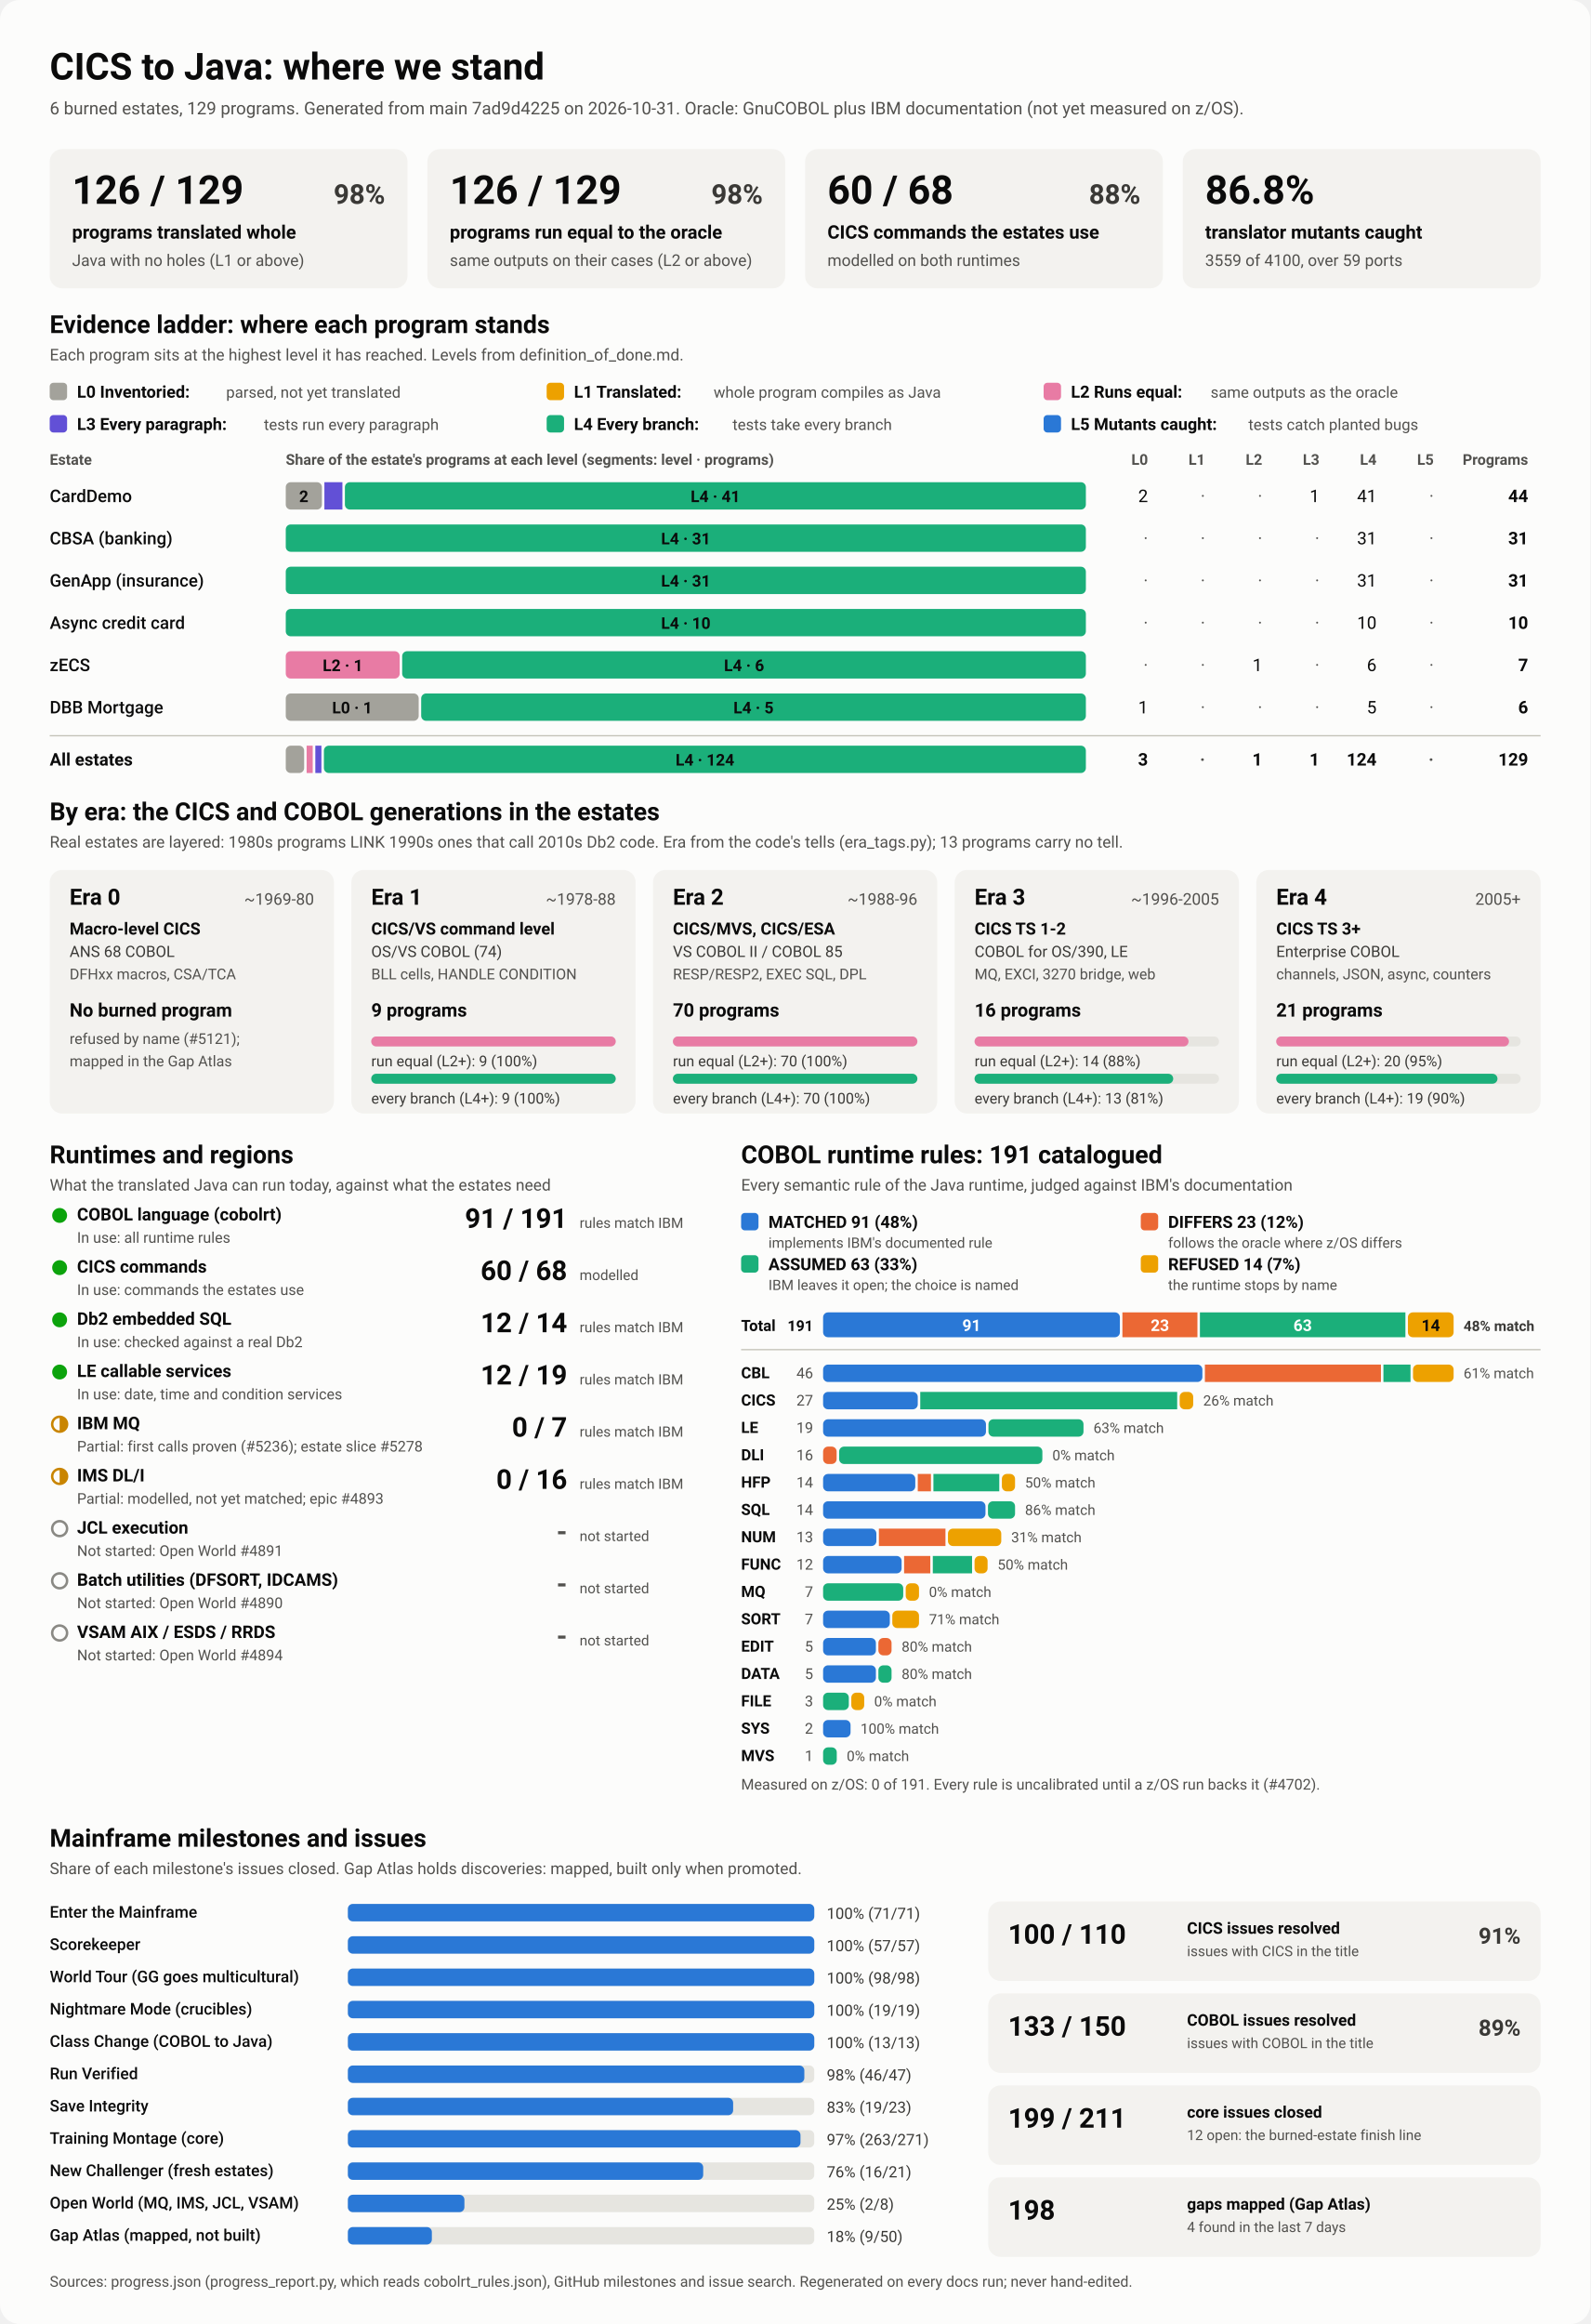
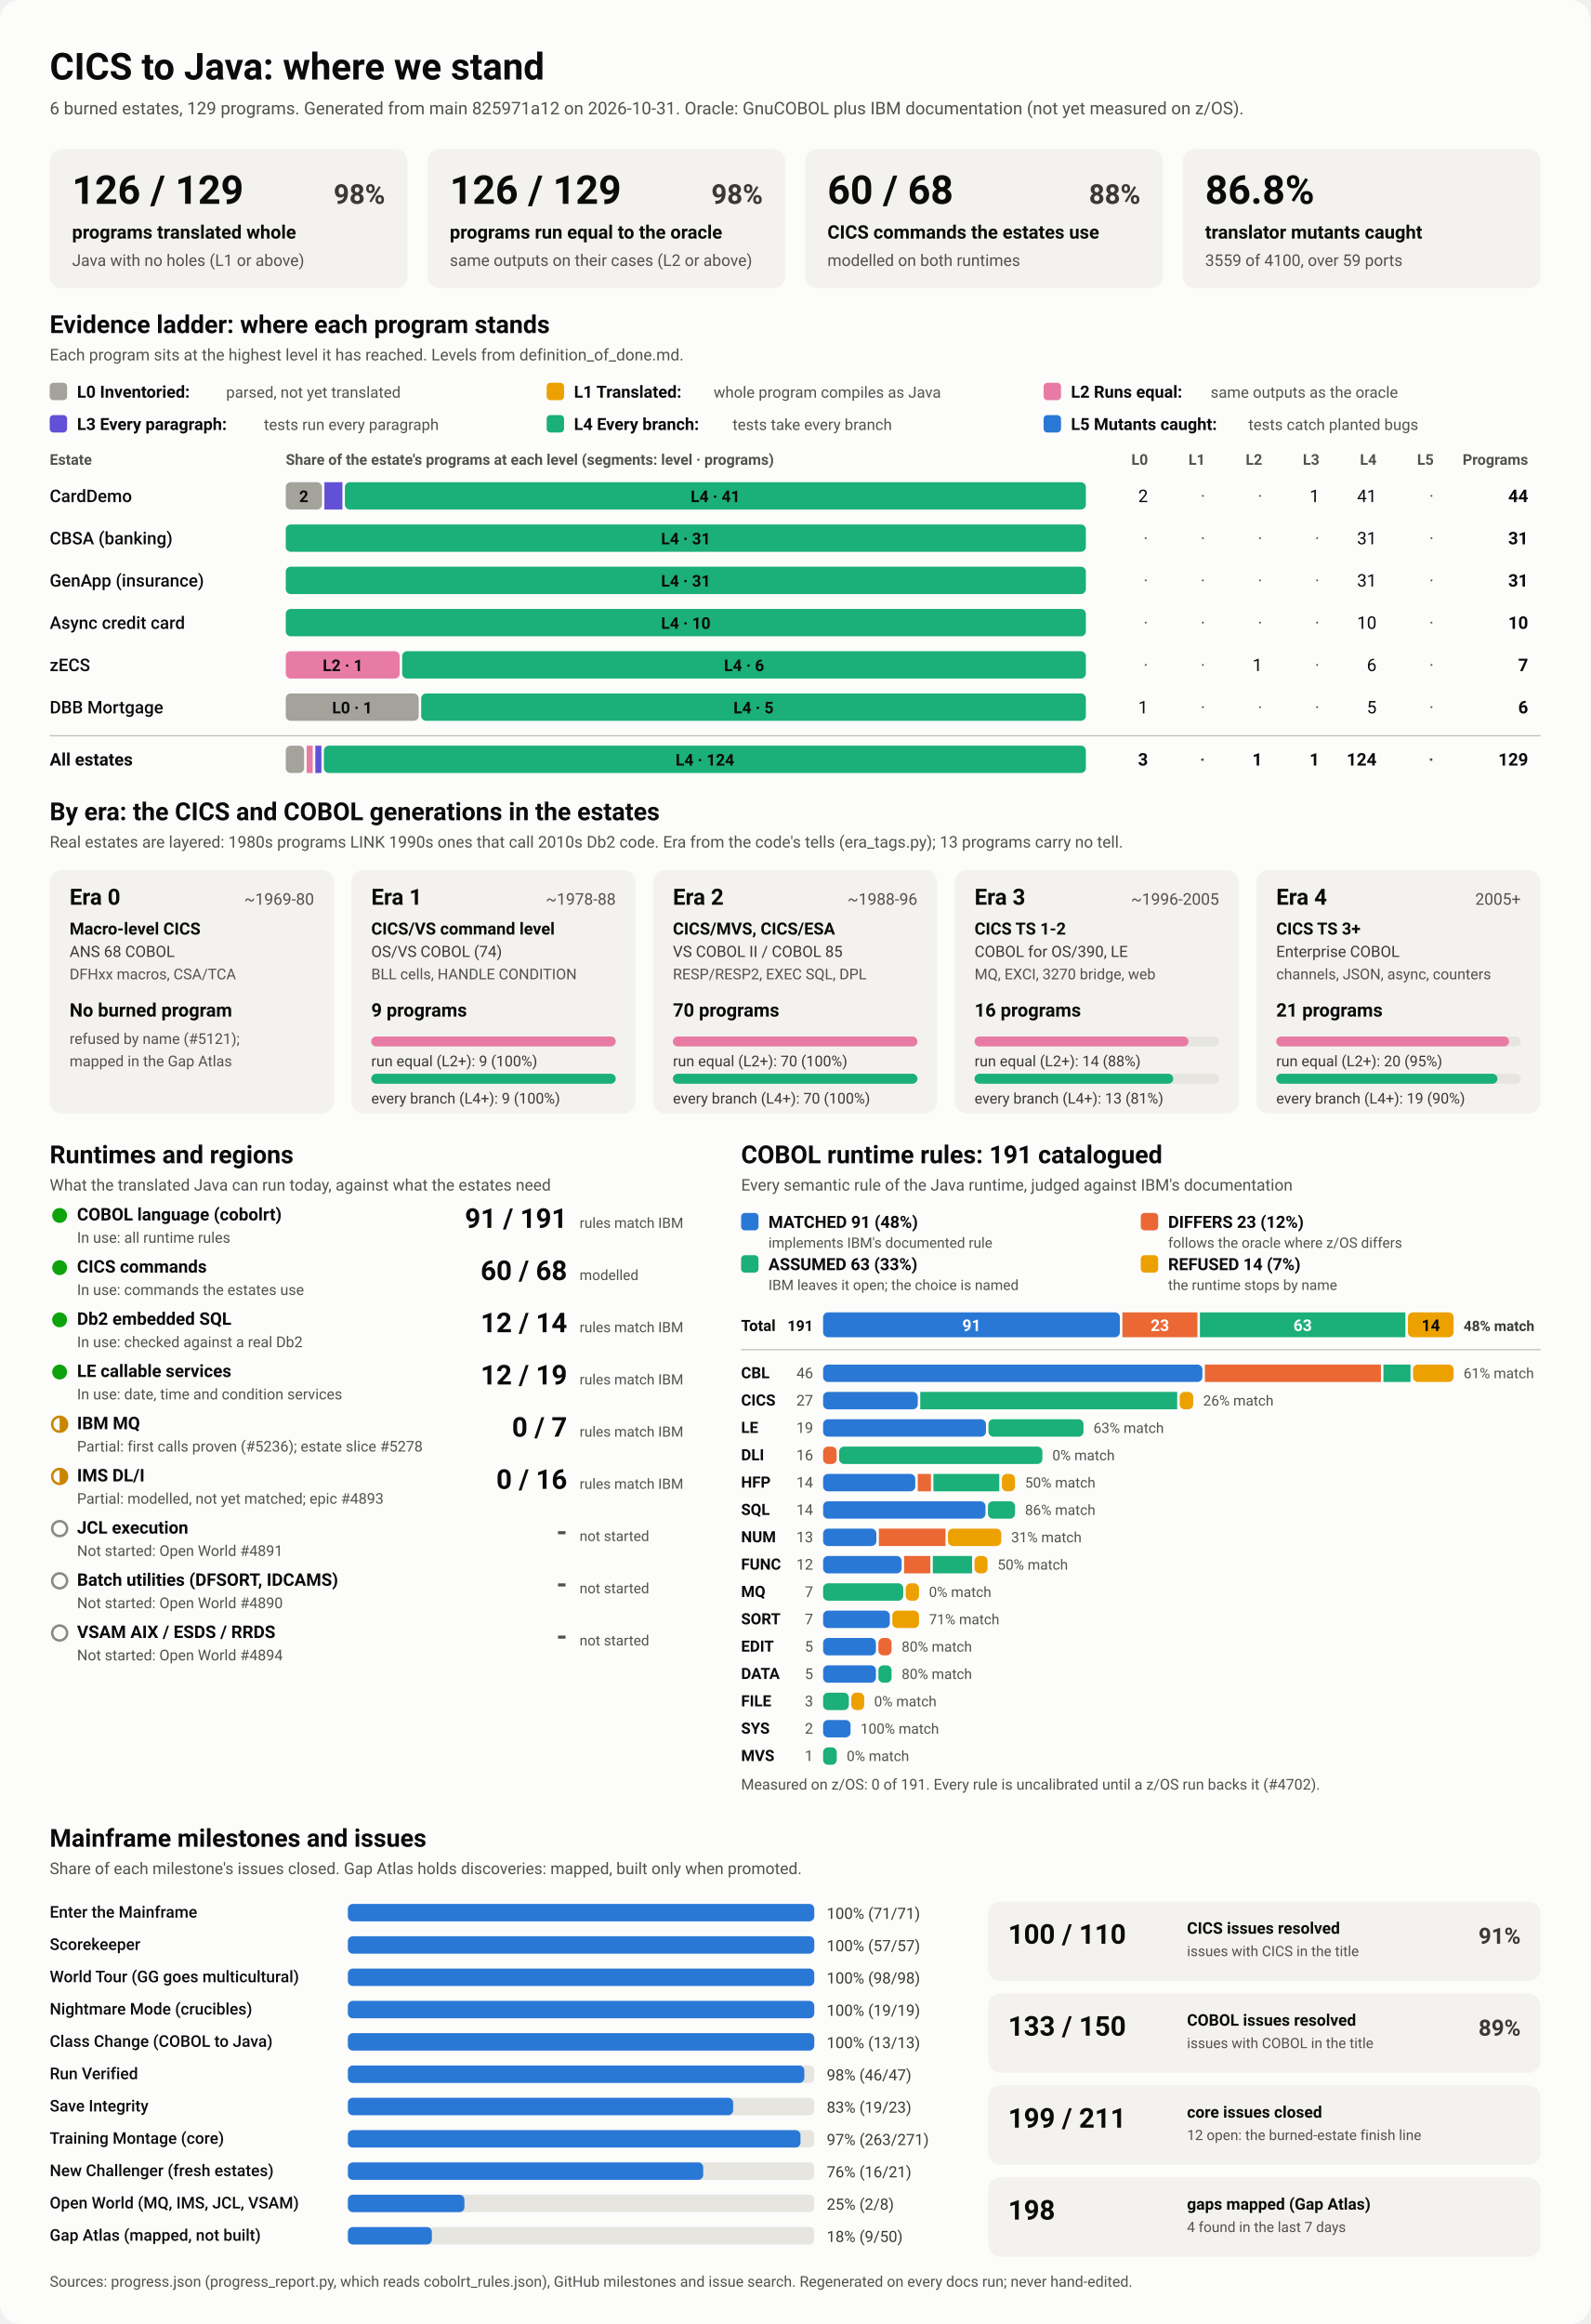
<svg xmlns="http://www.w3.org/2000/svg" viewBox="0 0 1280 1870" width="1280" height="1870" role="img" aria-labelledby="ttl">
  <style>
    svg { font-family: system-ui, -apple-system, 'Segoe UI', Roboto, Helvetica, Arial, sans-serif; }
    .bg { fill: #fcfcfb; }
    .card { fill: #f3f2ef; }
    .track { fill: #e6e5e0; }
    .rule { stroke: #c3c2b7; stroke-width: 1; }
    .t1 { fill: #0b0b0b; } .t2 { fill: #3a3936; } .t3 { fill: #52514e; }
    .on-dark { fill: #ffffff; } .on-light { fill: #0b0b0b; }
    .lv0 { fill: #a3a29b; } .lv1 { fill: #eda100; } .lv2 { fill: #e87ba4; } .lv3 { fill: #6250d6; } .lv4 { fill: #1baf7a; } .lv5 { fill: #2a78d6; } 
    .s0 { fill: #2a78d6; } .s1 { fill: #eb6834; } .s2 { fill: #1baf7a; } .s3 { fill: #eda100; } 
    .prog { fill: #2a78d6; }
    .st-good { fill: #0ca30c; } .st-warn { fill: none; stroke: #c98500; stroke-width: 2; }
    .st-warn-fill { fill: #c98500; } .st-none { fill: none; stroke: #8a8984; stroke-width: 2; }
    @media (prefers-color-scheme: dark) {
      .bg { fill: #1a1a19; } .card { fill: #242422; } .track { fill: #383835; } .rule { stroke: #52514e; }
      .t1 { fill: #f0efec; } .t2 { fill: #dddcd6; } .t3 { fill: #c3c2b7; }
      .on-light { fill: #0b0b0b; } .prog { fill: #3987e5; }
      .lv0 { fill: #6b6a64; } .lv1 { fill: #c98500; } .lv2 { fill: #d55181; } .lv3 { fill: #9085e9; } .lv4 { fill: #199e70; } .lv5 { fill: #3987e5; } 
      .s0 { fill: #3987e5; } .s1 { fill: #d95926; } .s2 { fill: #199e70; } .s3 { fill: #c98500; } 
    }
  </style>
  <rect class="bg" width="1280" height="1870" rx="16" />
  <text x="40.0" y="64.0" class="t1" font-size="30" font-weight="700" text-anchor="start">CICS to Java: where we stand</text>
-   <text x="40.0" y="92.0" class="t3" font-size="14" font-weight="400" text-anchor="start">6 burned estates, 129 programs. Generated from main 7ad9d4225 on 2026-10-31. Oracle: GnuCOBOL plus IBM documentation (not yet measured on z/OS).</text>
+   <text x="40.0" y="92.0" class="t3" font-size="14" font-weight="400" text-anchor="start">6 burned estates, 129 programs. Generated from main 825971a12 on 2026-10-31. Oracle: GnuCOBOL plus IBM documentation (not yet measured on z/OS).</text>
  <rect x="40.0" y="120.0" width="288.0" height="112.0" rx="10" class="card" />
  <text x="58.0" y="164.0" class="t1" font-size="32" font-weight="700" text-anchor="start">126 / 129</text>
  <text x="310.0" y="164.0" class="t2" font-size="22" font-weight="600" text-anchor="end">98%</text>
  <text x="58.0" y="192.0" class="t1" font-size="15" font-weight="600" text-anchor="start">programs translated whole</text>
  <text x="58.0" y="214.0" class="t3" font-size="13" font-weight="400" text-anchor="start">Java with no holes (L1 or above)</text>
  <rect x="344.0" y="120.0" width="288.0" height="112.0" rx="10" class="card" />
  <text x="362.0" y="164.0" class="t1" font-size="32" font-weight="700" text-anchor="start">126 / 129</text>
  <text x="614.0" y="164.0" class="t2" font-size="22" font-weight="600" text-anchor="end">98%</text>
  <text x="362.0" y="192.0" class="t1" font-size="15" font-weight="600" text-anchor="start">programs run equal to the oracle</text>
  <text x="362.0" y="214.0" class="t3" font-size="13" font-weight="400" text-anchor="start">same outputs on their cases (L2 or above)</text>
  <rect x="648.0" y="120.0" width="288.0" height="112.0" rx="10" class="card" />
  <text x="666.0" y="164.0" class="t1" font-size="32" font-weight="700" text-anchor="start">60 / 68</text>
  <text x="918.0" y="164.0" class="t2" font-size="22" font-weight="600" text-anchor="end">88%</text>
  <text x="666.0" y="192.0" class="t1" font-size="15" font-weight="600" text-anchor="start">CICS commands the estates use</text>
  <text x="666.0" y="214.0" class="t3" font-size="13" font-weight="400" text-anchor="start">modelled on both runtimes</text>
  <rect x="952.0" y="120.0" width="288.0" height="112.0" rx="10" class="card" />
  <text x="970.0" y="164.0" class="t1" font-size="32" font-weight="700" text-anchor="start">86.8%</text>
  <text x="970.0" y="192.0" class="t1" font-size="15" font-weight="600" text-anchor="start">translator mutants caught</text>
  <text x="970.0" y="214.0" class="t3" font-size="13" font-weight="400" text-anchor="start">3559 of 4100, over 59 ports</text>
  <text x="40.0" y="268.0" class="t1" font-size="20" font-weight="700" text-anchor="start">Evidence ladder: where each program stands</text>
  <text x="40.0" y="290.0" class="t3" font-size="13" font-weight="400" text-anchor="start">Each program sits at the highest level it has reached. Levels from definition_of_done.md.</text>
  <rect x="40.0" y="308.0" width="14.0" height="14.0" rx="3" class="lv0" />
  <text x="62.0" y="320.0" class="t1" font-size="13.5" font-weight="600" text-anchor="start">L0 Inventoried:</text>
  <text x="182.0" y="320.0" class="t3" font-size="12.5" font-weight="400" text-anchor="start">parsed, not yet translated</text>
  <rect x="440.0" y="308.0" width="14.0" height="14.0" rx="3" class="lv1" />
  <text x="462.0" y="320.0" class="t1" font-size="13.5" font-weight="600" text-anchor="start">L1 Translated:</text>
  <text x="574.4" y="320.0" class="t3" font-size="12.5" font-weight="400" text-anchor="start">whole program compiles as Java</text>
  <rect x="840.0" y="308.0" width="14.0" height="14.0" rx="3" class="lv2" />
  <text x="862.0" y="320.0" class="t1" font-size="13.5" font-weight="600" text-anchor="start">L2 Runs equal:</text>
  <text x="974.4" y="320.0" class="t3" font-size="12.5" font-weight="400" text-anchor="start">same outputs as the oracle</text>
  <rect x="40.0" y="334.0" width="14.0" height="14.0" rx="3" class="lv3" />
  <text x="62.0" y="346.0" class="t1" font-size="13.5" font-weight="600" text-anchor="start">L3 Every paragraph:</text>
  <text x="212.4" y="346.0" class="t3" font-size="12.5" font-weight="400" text-anchor="start">tests run every paragraph</text>
  <rect x="440.0" y="334.0" width="14.0" height="14.0" rx="3" class="lv4" />
  <text x="462.0" y="346.0" class="t1" font-size="13.5" font-weight="600" text-anchor="start">L4 Every branch:</text>
  <text x="589.6" y="346.0" class="t3" font-size="12.5" font-weight="400" text-anchor="start">tests take every branch</text>
  <rect x="840.0" y="334.0" width="14.0" height="14.0" rx="3" class="lv5" />
  <text x="862.0" y="346.0" class="t1" font-size="13.5" font-weight="600" text-anchor="start">L5 Mutants caught:</text>
  <text x="1004.8" y="346.0" class="t3" font-size="12.5" font-weight="400" text-anchor="start">tests catch planted bugs</text>
  <text x="40.0" y="374.0" class="t3" font-size="12" font-weight="600" text-anchor="start">Estate</text>
  <text x="230.0" y="374.0" class="t3" font-size="12" font-weight="600" text-anchor="start">Share of the estate's programs at each level (segments: level · programs)</text>
  <text x="924.0" y="374.0" class="t3" font-size="12" font-weight="600" text-anchor="end">L0</text>
  <text x="970.0" y="374.0" class="t3" font-size="12" font-weight="600" text-anchor="end">L1</text>
  <text x="1016.0" y="374.0" class="t3" font-size="12" font-weight="600" text-anchor="end">L2</text>
  <text x="1062.0" y="374.0" class="t3" font-size="12" font-weight="600" text-anchor="end">L3</text>
  <text x="1108.0" y="374.0" class="t3" font-size="12" font-weight="600" text-anchor="end">L4</text>
  <text x="1154.0" y="374.0" class="t3" font-size="12" font-weight="600" text-anchor="end">L5</text>
  <text x="1230.0" y="374.0" class="t3" font-size="12" font-weight="600" text-anchor="end">Programs</text>
  <text x="40.0" y="404.0" class="t1" font-size="14" font-weight="500" text-anchor="start">CardDemo</text>
  <rect x="230.0" y="388.0" width="29.1" height="22.0" rx="4" class="lv0" />
  <text x="244.5" y="404.0" class="on-light" font-size="13" font-weight="600" text-anchor="middle">2</text>
  <rect x="261.1" y="388.0" width="14.5" height="22.0" rx="0" class="lv3" />
  <rect x="277.6" y="388.0" width="596.4" height="22.0" rx="4" class="lv4" />
  <text x="575.8" y="404.0" class="on-light" font-size="13" font-weight="600" text-anchor="middle">L4 · 41</text>
  <text x="924.0" y="404.0" class="t1" font-size="14" font-weight="400" text-anchor="end">2</text>
  <text x="970.0" y="404.0" class="t3" font-size="14" font-weight="400" text-anchor="end">·</text>
  <text x="1016.0" y="404.0" class="t3" font-size="14" font-weight="400" text-anchor="end">·</text>
  <text x="1062.0" y="404.0" class="t1" font-size="14" font-weight="400" text-anchor="end">1</text>
  <text x="1108.0" y="404.0" class="t1" font-size="14" font-weight="400" text-anchor="end">41</text>
  <text x="1154.0" y="404.0" class="t3" font-size="14" font-weight="400" text-anchor="end">·</text>
  <text x="1230.0" y="404.0" class="t1" font-size="14" font-weight="700" text-anchor="end">44</text>
  <text x="40.0" y="438.0" class="t1" font-size="14" font-weight="500" text-anchor="start">CBSA (banking)</text>
  <rect x="230.0" y="422.0" width="644.0" height="22.0" rx="4" class="lv4" />
  <text x="552.0" y="438.0" class="on-light" font-size="13" font-weight="600" text-anchor="middle">L4 · 31</text>
  <text x="924.0" y="438.0" class="t3" font-size="14" font-weight="400" text-anchor="end">·</text>
  <text x="970.0" y="438.0" class="t3" font-size="14" font-weight="400" text-anchor="end">·</text>
  <text x="1016.0" y="438.0" class="t3" font-size="14" font-weight="400" text-anchor="end">·</text>
  <text x="1062.0" y="438.0" class="t3" font-size="14" font-weight="400" text-anchor="end">·</text>
  <text x="1108.0" y="438.0" class="t1" font-size="14" font-weight="400" text-anchor="end">31</text>
  <text x="1154.0" y="438.0" class="t3" font-size="14" font-weight="400" text-anchor="end">·</text>
  <text x="1230.0" y="438.0" class="t1" font-size="14" font-weight="700" text-anchor="end">31</text>
  <text x="40.0" y="472.0" class="t1" font-size="14" font-weight="500" text-anchor="start">GenApp (insurance)</text>
  <rect x="230.0" y="456.0" width="644.0" height="22.0" rx="4" class="lv4" />
  <text x="552.0" y="472.0" class="on-light" font-size="13" font-weight="600" text-anchor="middle">L4 · 31</text>
  <text x="924.0" y="472.0" class="t3" font-size="14" font-weight="400" text-anchor="end">·</text>
  <text x="970.0" y="472.0" class="t3" font-size="14" font-weight="400" text-anchor="end">·</text>
  <text x="1016.0" y="472.0" class="t3" font-size="14" font-weight="400" text-anchor="end">·</text>
  <text x="1062.0" y="472.0" class="t3" font-size="14" font-weight="400" text-anchor="end">·</text>
  <text x="1108.0" y="472.0" class="t1" font-size="14" font-weight="400" text-anchor="end">31</text>
  <text x="1154.0" y="472.0" class="t3" font-size="14" font-weight="400" text-anchor="end">·</text>
  <text x="1230.0" y="472.0" class="t1" font-size="14" font-weight="700" text-anchor="end">31</text>
  <text x="40.0" y="506.0" class="t1" font-size="14" font-weight="500" text-anchor="start">Async credit card</text>
  <rect x="230.0" y="490.0" width="644.0" height="22.0" rx="4" class="lv4" />
  <text x="552.0" y="506.0" class="on-light" font-size="13" font-weight="600" text-anchor="middle">L4 · 10</text>
  <text x="924.0" y="506.0" class="t3" font-size="14" font-weight="400" text-anchor="end">·</text>
  <text x="970.0" y="506.0" class="t3" font-size="14" font-weight="400" text-anchor="end">·</text>
  <text x="1016.0" y="506.0" class="t3" font-size="14" font-weight="400" text-anchor="end">·</text>
  <text x="1062.0" y="506.0" class="t3" font-size="14" font-weight="400" text-anchor="end">·</text>
  <text x="1108.0" y="506.0" class="t1" font-size="14" font-weight="400" text-anchor="end">10</text>
  <text x="1154.0" y="506.0" class="t3" font-size="14" font-weight="400" text-anchor="end">·</text>
  <text x="1230.0" y="506.0" class="t1" font-size="14" font-weight="700" text-anchor="end">10</text>
  <text x="40.0" y="540.0" class="t1" font-size="14" font-weight="500" text-anchor="start">zECS</text>
  <rect x="230.0" y="524.0" width="91.7" height="22.0" rx="4" class="lv2" />
  <text x="275.9" y="540.0" class="on-light" font-size="13" font-weight="600" text-anchor="middle">L2 · 1</text>
  <rect x="323.7" y="524.0" width="550.3" height="22.0" rx="4" class="lv4" />
  <text x="598.9" y="540.0" class="on-light" font-size="13" font-weight="600" text-anchor="middle">L4 · 6</text>
  <text x="924.0" y="540.0" class="t3" font-size="14" font-weight="400" text-anchor="end">·</text>
  <text x="970.0" y="540.0" class="t3" font-size="14" font-weight="400" text-anchor="end">·</text>
  <text x="1016.0" y="540.0" class="t1" font-size="14" font-weight="400" text-anchor="end">1</text>
  <text x="1062.0" y="540.0" class="t3" font-size="14" font-weight="400" text-anchor="end">·</text>
  <text x="1108.0" y="540.0" class="t1" font-size="14" font-weight="400" text-anchor="end">6</text>
  <text x="1154.0" y="540.0" class="t3" font-size="14" font-weight="400" text-anchor="end">·</text>
  <text x="1230.0" y="540.0" class="t1" font-size="14" font-weight="700" text-anchor="end">7</text>
  <text x="40.0" y="574.0" class="t1" font-size="14" font-weight="500" text-anchor="start">DBB Mortgage</text>
  <rect x="230.0" y="558.0" width="107.0" height="22.0" rx="4" class="lv0" />
  <text x="283.5" y="574.0" class="on-light" font-size="13" font-weight="600" text-anchor="middle">L0 · 1</text>
  <rect x="339.0" y="558.0" width="535.0" height="22.0" rx="4" class="lv4" />
  <text x="606.5" y="574.0" class="on-light" font-size="13" font-weight="600" text-anchor="middle">L4 · 5</text>
  <text x="924.0" y="574.0" class="t1" font-size="14" font-weight="400" text-anchor="end">1</text>
  <text x="970.0" y="574.0" class="t3" font-size="14" font-weight="400" text-anchor="end">·</text>
  <text x="1016.0" y="574.0" class="t3" font-size="14" font-weight="400" text-anchor="end">·</text>
  <text x="1062.0" y="574.0" class="t3" font-size="14" font-weight="400" text-anchor="end">·</text>
  <text x="1108.0" y="574.0" class="t1" font-size="14" font-weight="400" text-anchor="end">5</text>
  <text x="1154.0" y="574.0" class="t3" font-size="14" font-weight="400" text-anchor="end">·</text>
  <text x="1230.0" y="574.0" class="t1" font-size="14" font-weight="700" text-anchor="end">6</text>
  <line x1="40" x2="1240" y1="592" y2="592" class="rule" />
  <text x="40.0" y="616.0" class="t1" font-size="14" font-weight="700" text-anchor="start">All estates</text>
  <rect x="230.0" y="600.0" width="14.8" height="22.0" rx="4" class="lv0" />
  <rect x="246.8" y="600.0" width="4.9" height="22.0" rx="0" class="lv2" />
  <rect x="253.8" y="600.0" width="4.9" height="22.0" rx="0" class="lv3" />
  <rect x="260.7" y="600.0" width="613.3" height="22.0" rx="4" class="lv4" />
  <text x="567.4" y="616.0" class="on-light" font-size="13" font-weight="600" text-anchor="middle">L4 · 124</text>
  <text x="924.0" y="616.0" class="t1" font-size="14" font-weight="700" text-anchor="end">3</text>
  <text x="970.0" y="616.0" class="t3" font-size="14" font-weight="700" text-anchor="end">·</text>
  <text x="1016.0" y="616.0" class="t1" font-size="14" font-weight="700" text-anchor="end">1</text>
  <text x="1062.0" y="616.0" class="t1" font-size="14" font-weight="700" text-anchor="end">1</text>
  <text x="1108.0" y="616.0" class="t1" font-size="14" font-weight="700" text-anchor="end">124</text>
  <text x="1154.0" y="616.0" class="t3" font-size="14" font-weight="700" text-anchor="end">·</text>
  <text x="1230.0" y="616.0" class="t1" font-size="14" font-weight="700" text-anchor="end">129</text>
  <text x="40.0" y="660.0" class="t1" font-size="20" font-weight="700" text-anchor="start">By era: the CICS and COBOL generations in the estates</text>
  <text x="40.0" y="682.0" class="t3" font-size="13" font-weight="400" text-anchor="start">Real estates are layered: 1980s programs LINK 1990s ones that call 2010s Db2 code. Era from the code's tells (era_tags.py); 13 programs carry no tell.</text>
  <rect x="40.0" y="700.0" width="228.8" height="196.0" rx="10" class="card" />
  <text x="56.0" y="728.0" class="t1" font-size="18" font-weight="700" text-anchor="start">Era 0</text>
  <text x="252.8" y="728.0" class="t3" font-size="13" font-weight="400" text-anchor="end">~1969-80</text>
  <text x="56.0" y="752.0" class="t1" font-size="13.5" font-weight="600" text-anchor="start">Macro-level CICS</text>
  <text x="56.0" y="770.0" class="t2" font-size="12.5" font-weight="400" text-anchor="start">ANS 68 COBOL</text>
  <text x="56.0" y="788.0" class="t3" font-size="12" font-weight="400" text-anchor="start">DFHxx macros, CSA/TCA</text>
  <text x="56.0" y="818.0" class="t1" font-size="15" font-weight="700" text-anchor="start">No burned program</text>
  <text x="56.0" y="840.0" class="t3" font-size="12" font-weight="400" text-anchor="start">refused by name (#5121);</text>
  <text x="56.0" y="858.0" class="t3" font-size="12" font-weight="400" text-anchor="start">mapped in the Gap Atlas</text>
  <rect x="282.8" y="700.0" width="228.8" height="196.0" rx="10" class="card" />
  <text x="298.8" y="728.0" class="t1" font-size="18" font-weight="700" text-anchor="start">Era 1</text>
  <text x="495.6" y="728.0" class="t3" font-size="13" font-weight="400" text-anchor="end">~1978-88</text>
  <text x="298.8" y="752.0" class="t1" font-size="13.5" font-weight="600" text-anchor="start">CICS/VS command level</text>
  <text x="298.8" y="770.0" class="t2" font-size="12.5" font-weight="400" text-anchor="start">OS/VS COBOL (74)</text>
  <text x="298.8" y="788.0" class="t3" font-size="12" font-weight="400" text-anchor="start">BLL cells, HANDLE CONDITION</text>
  <text x="298.8" y="818.0" class="t1" font-size="15" font-weight="700" text-anchor="start">9 programs</text>
  <rect x="298.8" y="834.0" width="196.8" height="8.0" rx="4" class="track" />
  <rect x="298.8" y="834.0" width="196.8" height="8.0" rx="4" class="lv2" />
  <text x="298.8" y="858.0" class="t2" font-size="12" font-weight="400" text-anchor="start">run equal (L2+): 9 (100%)</text>
  <rect x="298.8" y="864.0" width="196.8" height="8.0" rx="4" class="track" />
  <rect x="298.8" y="864.0" width="196.8" height="8.0" rx="4" class="lv4" />
  <text x="298.8" y="888.0" class="t2" font-size="12" font-weight="400" text-anchor="start">every branch (L4+): 9 (100%)</text>
  <rect x="525.6" y="700.0" width="228.8" height="196.0" rx="10" class="card" />
  <text x="541.6" y="728.0" class="t1" font-size="18" font-weight="700" text-anchor="start">Era 2</text>
  <text x="738.4" y="728.0" class="t3" font-size="13" font-weight="400" text-anchor="end">~1988-96</text>
  <text x="541.6" y="752.0" class="t1" font-size="13.5" font-weight="600" text-anchor="start">CICS/MVS, CICS/ESA</text>
  <text x="541.6" y="770.0" class="t2" font-size="12.5" font-weight="400" text-anchor="start">VS COBOL II / COBOL 85</text>
  <text x="541.6" y="788.0" class="t3" font-size="12" font-weight="400" text-anchor="start">RESP/RESP2, EXEC SQL, DPL</text>
  <text x="541.6" y="818.0" class="t1" font-size="15" font-weight="700" text-anchor="start">70 programs</text>
  <rect x="541.6" y="834.0" width="196.8" height="8.0" rx="4" class="track" />
  <rect x="541.6" y="834.0" width="196.8" height="8.0" rx="4" class="lv2" />
  <text x="541.6" y="858.0" class="t2" font-size="12" font-weight="400" text-anchor="start">run equal (L2+): 70 (100%)</text>
  <rect x="541.6" y="864.0" width="196.8" height="8.0" rx="4" class="track" />
  <rect x="541.6" y="864.0" width="196.8" height="8.0" rx="4" class="lv4" />
  <text x="541.6" y="888.0" class="t2" font-size="12" font-weight="400" text-anchor="start">every branch (L4+): 70 (100%)</text>
  <rect x="768.4" y="700.0" width="228.8" height="196.0" rx="10" class="card" />
  <text x="784.4" y="728.0" class="t1" font-size="18" font-weight="700" text-anchor="start">Era 3</text>
  <text x="981.2" y="728.0" class="t3" font-size="13" font-weight="400" text-anchor="end">~1996-2005</text>
  <text x="784.4" y="752.0" class="t1" font-size="13.5" font-weight="600" text-anchor="start">CICS TS 1-2</text>
  <text x="784.4" y="770.0" class="t2" font-size="12.5" font-weight="400" text-anchor="start">COBOL for OS/390, LE</text>
  <text x="784.4" y="788.0" class="t3" font-size="12" font-weight="400" text-anchor="start">MQ, EXCI, 3270 bridge, web</text>
  <text x="784.4" y="818.0" class="t1" font-size="15" font-weight="700" text-anchor="start">16 programs</text>
  <rect x="784.4" y="834.0" width="196.8" height="8.0" rx="4" class="track" />
  <rect x="784.4" y="834.0" width="172.2" height="8.0" rx="4" class="lv2" />
  <text x="784.4" y="858.0" class="t2" font-size="12" font-weight="400" text-anchor="start">run equal (L2+): 14 (88%)</text>
  <rect x="784.4" y="864.0" width="196.8" height="8.0" rx="4" class="track" />
  <rect x="784.4" y="864.0" width="159.9" height="8.0" rx="4" class="lv4" />
  <text x="784.4" y="888.0" class="t2" font-size="12" font-weight="400" text-anchor="start">every branch (L4+): 13 (81%)</text>
  <rect x="1011.2" y="700.0" width="228.8" height="196.0" rx="10" class="card" />
  <text x="1027.2" y="728.0" class="t1" font-size="18" font-weight="700" text-anchor="start">Era 4</text>
  <text x="1224.0" y="728.0" class="t3" font-size="13" font-weight="400" text-anchor="end">2005+</text>
  <text x="1027.2" y="752.0" class="t1" font-size="13.5" font-weight="600" text-anchor="start">CICS TS 3+</text>
  <text x="1027.2" y="770.0" class="t2" font-size="12.5" font-weight="400" text-anchor="start">Enterprise COBOL</text>
  <text x="1027.2" y="788.0" class="t3" font-size="12" font-weight="400" text-anchor="start">channels, JSON, async, counters</text>
  <text x="1027.2" y="818.0" class="t1" font-size="15" font-weight="700" text-anchor="start">21 programs</text>
  <rect x="1027.2" y="834.0" width="196.8" height="8.0" rx="4" class="track" />
  <rect x="1027.2" y="834.0" width="187.4" height="8.0" rx="4" class="lv2" />
  <text x="1027.2" y="858.0" class="t2" font-size="12" font-weight="400" text-anchor="start">run equal (L2+): 20 (95%)</text>
  <rect x="1027.2" y="864.0" width="196.8" height="8.0" rx="4" class="track" />
  <rect x="1027.2" y="864.0" width="178.1" height="8.0" rx="4" class="lv4" />
  <text x="1027.2" y="888.0" class="t2" font-size="12" font-weight="400" text-anchor="start">every branch (L4+): 19 (90%)</text>
  <text x="40.0" y="936.0" class="t1" font-size="20" font-weight="700" text-anchor="start">Runtimes and regions</text>
  <text x="40.0" y="958.0" class="t3" font-size="13" font-weight="400" text-anchor="start">What the translated Java can run today, against what the estates need</text>
  <circle cx="48" cy="978" r="6" class="st-good" />
  <text x="62.0" y="982.0" class="t1" font-size="14" font-weight="600" text-anchor="start">COBOL language (cobolrt)</text>
  <text x="62.0" y="1000.0" class="t3" font-size="12" font-weight="400" text-anchor="start">In use: all runtime rules</text>
  <text x="456.5" y="988.0" class="t1" font-size="22" font-weight="700" text-anchor="end">91 / 191</text>
  <text x="466.5" y="988.0" class="t3" font-size="11.5" font-weight="400" text-anchor="start">rules match IBM</text>
  <circle cx="48" cy="1020" r="6" class="st-good" />
  <text x="62.0" y="1024.0" class="t1" font-size="14" font-weight="600" text-anchor="start">CICS commands</text>
  <text x="62.0" y="1042.0" class="t3" font-size="12" font-weight="400" text-anchor="start">In use: commands the estates use</text>
  <text x="456.5" y="1030.0" class="t1" font-size="22" font-weight="700" text-anchor="end">60 / 68</text>
  <text x="466.5" y="1030.0" class="t3" font-size="11.5" font-weight="400" text-anchor="start">modelled</text>
  <circle cx="48" cy="1062" r="6" class="st-good" />
  <text x="62.0" y="1066.0" class="t1" font-size="14" font-weight="600" text-anchor="start">Db2 embedded SQL</text>
  <text x="62.0" y="1084.0" class="t3" font-size="12" font-weight="400" text-anchor="start">In use: checked against a real Db2</text>
  <text x="456.5" y="1072.0" class="t1" font-size="22" font-weight="700" text-anchor="end">12 / 14</text>
  <text x="466.5" y="1072.0" class="t3" font-size="11.5" font-weight="400" text-anchor="start">rules match IBM</text>
  <circle cx="48" cy="1104" r="6" class="st-good" />
  <text x="62.0" y="1108.0" class="t1" font-size="14" font-weight="600" text-anchor="start">LE callable services</text>
  <text x="62.0" y="1126.0" class="t3" font-size="12" font-weight="400" text-anchor="start">In use: date, time and condition services</text>
  <text x="456.5" y="1114.0" class="t1" font-size="22" font-weight="700" text-anchor="end">12 / 19</text>
  <text x="466.5" y="1114.0" class="t3" font-size="11.5" font-weight="400" text-anchor="start">rules match IBM</text>
  <circle cx="48" cy="1146" r="6" class="st-warn" />
  <path d="M 48 1140 A 6 6 0 0 1 48 1152 Z" class="st-warn-fill" />
  <text x="62.0" y="1150.0" class="t1" font-size="14" font-weight="600" text-anchor="start">IBM MQ</text>
  <text x="62.0" y="1168.0" class="t3" font-size="12" font-weight="400" text-anchor="start">Partial: first calls proven (#5236); estate slice #5278</text>
  <text x="456.5" y="1156.0" class="t1" font-size="22" font-weight="700" text-anchor="end">0 / 7</text>
  <text x="466.5" y="1156.0" class="t3" font-size="11.5" font-weight="400" text-anchor="start">rules match IBM</text>
  <circle cx="48" cy="1188" r="6" class="st-warn" />
  <path d="M 48 1182 A 6 6 0 0 1 48 1194 Z" class="st-warn-fill" />
  <text x="62.0" y="1192.0" class="t1" font-size="14" font-weight="600" text-anchor="start">IMS DL/I</text>
  <text x="62.0" y="1210.0" class="t3" font-size="12" font-weight="400" text-anchor="start">Partial: modelled, not yet matched; epic #4893</text>
  <text x="456.5" y="1198.0" class="t1" font-size="22" font-weight="700" text-anchor="end">0 / 16</text>
  <text x="466.5" y="1198.0" class="t3" font-size="11.5" font-weight="400" text-anchor="start">rules match IBM</text>
  <circle cx="48" cy="1230" r="6" class="st-none" />
  <text x="62.0" y="1234.0" class="t1" font-size="14" font-weight="600" text-anchor="start">JCL execution</text>
  <text x="62.0" y="1252.0" class="t3" font-size="12" font-weight="400" text-anchor="start">Not started: Open World #4891</text>
  <text x="456.5" y="1240.0" class="t3" font-size="22" font-weight="700" text-anchor="end">-</text>
  <text x="466.5" y="1240.0" class="t3" font-size="11.5" font-weight="400" text-anchor="start">not started</text>
  <circle cx="48" cy="1272" r="6" class="st-none" />
  <text x="62.0" y="1276.0" class="t1" font-size="14" font-weight="600" text-anchor="start">Batch utilities (DFSORT, IDCAMS)</text>
  <text x="62.0" y="1294.0" class="t3" font-size="12" font-weight="400" text-anchor="start">Not started: Open World #4890</text>
  <text x="456.5" y="1282.0" class="t3" font-size="22" font-weight="700" text-anchor="end">-</text>
  <text x="466.5" y="1282.0" class="t3" font-size="11.5" font-weight="400" text-anchor="start">not started</text>
  <circle cx="48" cy="1314" r="6" class="st-none" />
  <text x="62.0" y="1318.0" class="t1" font-size="14" font-weight="600" text-anchor="start">VSAM AIX / ESDS / RRDS</text>
  <text x="62.0" y="1336.0" class="t3" font-size="12" font-weight="400" text-anchor="start">Not started: Open World #4894</text>
  <text x="456.5" y="1324.0" class="t3" font-size="22" font-weight="700" text-anchor="end">-</text>
  <text x="466.5" y="1324.0" class="t3" font-size="11.5" font-weight="400" text-anchor="start">not started</text>
  <text x="596.5" y="936.0" class="t1" font-size="20" font-weight="700" text-anchor="start">COBOL runtime rules: 191 catalogued</text>
  <text x="596.5" y="958.0" class="t3" font-size="13" font-weight="400" text-anchor="start">Every semantic rule of the Java runtime, judged against IBM's documentation</text>
  <rect x="596.5" y="976.0" width="14.0" height="14.0" rx="3" class="s0" />
  <text x="618.5" y="988.0" class="t1" font-size="13.5" font-weight="600" text-anchor="start">MATCHED  91 (48%)</text>
  <text x="618.5" y="1004.0" class="t3" font-size="11.5" font-weight="400" text-anchor="start">implements IBM's documented rule</text>
  <rect x="918.2" y="976.0" width="14.0" height="14.0" rx="3" class="s1" />
  <text x="940.2" y="988.0" class="t1" font-size="13.5" font-weight="600" text-anchor="start">DIFFERS  23 (12%)</text>
  <text x="940.2" y="1004.0" class="t3" font-size="11.5" font-weight="400" text-anchor="start">follows the oracle where z/OS differs</text>
  <rect x="596.5" y="1010.0" width="14.0" height="14.0" rx="3" class="s2" />
  <text x="618.5" y="1022.0" class="t1" font-size="13.5" font-weight="600" text-anchor="start">ASSUMED  63 (33%)</text>
  <text x="618.5" y="1038.0" class="t3" font-size="11.5" font-weight="400" text-anchor="start">IBM leaves it open; the choice is named</text>
  <rect x="918.2" y="1010.0" width="14.0" height="14.0" rx="3" class="s3" />
  <text x="940.2" y="1022.0" class="t1" font-size="13.5" font-weight="600" text-anchor="start">REFUSED  14 (7%)</text>
  <text x="940.2" y="1038.0" class="t3" font-size="11.5" font-weight="400" text-anchor="start">the runtime stops by name</text>
  <text x="596.5" y="1071.0" class="t1" font-size="12.5" font-weight="700" text-anchor="start">Total</text>
  <text x="654.5" y="1071.0" class="t1" font-size="12" font-weight="700" text-anchor="end">191</text>
  <rect x="662.5" y="1056.0" width="238.9" height="20.0" rx="4" class="s0" />
  <text x="782.0" y="1071.0" class="on-dark" font-size="13" font-weight="600" text-anchor="middle">91</text>
  <rect x="903.4" y="1056.0" width="60.4" height="20.0" rx="0" class="s1" />
  <text x="933.6" y="1071.0" class="on-dark" font-size="13" font-weight="600" text-anchor="middle">23</text>
  <rect x="965.8" y="1056.0" width="165.4" height="20.0" rx="0" class="s2" />
  <text x="1048.5" y="1071.0" class="on-dark" font-size="13" font-weight="600" text-anchor="middle">63</text>
  <rect x="1133.2" y="1056.0" width="36.8" height="20.0" rx="4" class="s3" />
  <text x="1151.6" y="1071.0" class="on-light" font-size="13" font-weight="600" text-anchor="middle">14</text>
  <text x="1178.0" y="1071.0" class="t2" font-size="11.5" font-weight="600" text-anchor="start">48% match</text>
  <line x1="596.5" x2="1240.0" y1="1086" y2="1086" class="rule" />
  <text x="596.5" y="1109.0" class="t1" font-size="12.5" font-weight="600" text-anchor="start">CBL</text>
  <text x="654.5" y="1109.0" class="t3" font-size="12" font-weight="400" text-anchor="end">46</text>
  <rect x="662.5" y="1098.0" width="305.3" height="14.0" rx="4" class="s0" />
  <rect x="969.8" y="1098.0" width="141.7" height="14.0" rx="0" class="s1" />
  <rect x="1113.5" y="1098.0" width="21.8" height="14.0" rx="0" class="s2" />
  <rect x="1137.3" y="1098.0" width="32.7" height="14.0" rx="4" class="s3" />
  <text x="1178.0" y="1109.0" class="t3" font-size="11.5" font-weight="400" text-anchor="start">61% match</text>
  <text x="596.5" y="1131.0" class="t1" font-size="12.5" font-weight="600" text-anchor="start">CICS</text>
  <text x="654.5" y="1131.0" class="t3" font-size="12" font-weight="400" text-anchor="end">27</text>
  <rect x="662.5" y="1120.0" width="76.2" height="14.0" rx="4" class="s0" />
  <rect x="740.7" y="1120.0" width="206.8" height="14.0" rx="0" class="s2" />
  <rect x="949.5" y="1120.0" width="10.9" height="14.0" rx="4" class="s3" />
  <text x="968.4" y="1131.0" class="t3" font-size="11.5" font-weight="400" text-anchor="start">26% match</text>
  <text x="596.5" y="1153.0" class="t1" font-size="12.5" font-weight="600" text-anchor="start">LE</text>
  <text x="654.5" y="1153.0" class="t3" font-size="12" font-weight="400" text-anchor="end">19</text>
  <rect x="662.5" y="1142.0" width="131.1" height="14.0" rx="4" class="s0" />
  <rect x="795.6" y="1142.0" width="76.5" height="14.0" rx="4" class="s2" />
  <text x="880.1" y="1153.0" class="t3" font-size="11.5" font-weight="400" text-anchor="start">63% match</text>
  <text x="596.5" y="1175.0" class="t1" font-size="12.5" font-weight="600" text-anchor="start">DLI</text>
  <text x="654.5" y="1175.0" class="t3" font-size="12" font-weight="400" text-anchor="end">16</text>
  <rect x="662.5" y="1164.0" width="10.9" height="14.0" rx="4" class="s1" />
  <rect x="675.4" y="1164.0" width="163.6" height="14.0" rx="4" class="s2" />
  <text x="847.0" y="1175.0" class="t3" font-size="11.5" font-weight="400" text-anchor="start">0% match</text>
  <text x="596.5" y="1197.0" class="t1" font-size="12.5" font-weight="600" text-anchor="start">HFP</text>
  <text x="654.5" y="1197.0" class="t3" font-size="12" font-weight="400" text-anchor="end">14</text>
  <rect x="662.5" y="1186.0" width="74.2" height="14.0" rx="4" class="s0" />
  <rect x="738.7" y="1186.0" width="10.6" height="14.0" rx="0" class="s1" />
  <rect x="751.3" y="1186.0" width="53.0" height="14.0" rx="0" class="s2" />
  <rect x="806.4" y="1186.0" width="10.6" height="14.0" rx="4" class="s3" />
  <text x="825.0" y="1197.0" class="t3" font-size="11.5" font-weight="400" text-anchor="start">50% match</text>
  <text x="596.5" y="1219.0" class="t1" font-size="12.5" font-weight="600" text-anchor="start">SQL</text>
  <text x="654.5" y="1219.0" class="t3" font-size="12" font-weight="400" text-anchor="end">14</text>
  <rect x="662.5" y="1208.0" width="130.7" height="14.0" rx="4" class="s0" />
  <rect x="795.2" y="1208.0" width="21.8" height="14.0" rx="4" class="s2" />
  <text x="825.0" y="1219.0" class="t3" font-size="11.5" font-weight="400" text-anchor="start">86% match</text>
  <text x="596.5" y="1241.0" class="t1" font-size="12.5" font-weight="600" text-anchor="start">NUM</text>
  <text x="654.5" y="1241.0" class="t3" font-size="12" font-weight="400" text-anchor="end">13</text>
  <rect x="662.5" y="1230.0" width="42.9" height="14.0" rx="4" class="s0" />
  <rect x="707.4" y="1230.0" width="53.6" height="14.0" rx="0" class="s1" />
  <rect x="763.0" y="1230.0" width="42.9" height="14.0" rx="4" class="s3" />
  <text x="813.9" y="1241.0" class="t3" font-size="11.5" font-weight="400" text-anchor="start">31% match</text>
  <text x="596.5" y="1263.0" class="t1" font-size="12.5" font-weight="600" text-anchor="start">FUNC</text>
  <text x="654.5" y="1263.0" class="t3" font-size="12" font-weight="400" text-anchor="end">12</text>
  <rect x="662.5" y="1252.0" width="63.2" height="14.0" rx="4" class="s0" />
  <rect x="727.7" y="1252.0" width="21.1" height="14.0" rx="0" class="s1" />
  <rect x="750.8" y="1252.0" width="31.6" height="14.0" rx="0" class="s2" />
  <rect x="784.4" y="1252.0" width="10.5" height="14.0" rx="4" class="s3" />
  <text x="802.9" y="1263.0" class="t3" font-size="11.5" font-weight="400" text-anchor="start">50% match</text>
  <text x="596.5" y="1285.0" class="t1" font-size="12.5" font-weight="600" text-anchor="start">MQ</text>
  <text x="654.5" y="1285.0" class="t3" font-size="12" font-weight="400" text-anchor="end">7</text>
  <rect x="662.5" y="1274.0" width="64.5" height="14.0" rx="4" class="s2" />
  <rect x="729.0" y="1274.0" width="10.7" height="14.0" rx="4" class="s3" />
  <text x="747.7" y="1285.0" class="t3" font-size="11.5" font-weight="400" text-anchor="start">0% match</text>
  <text x="596.5" y="1307.0" class="t1" font-size="12.5" font-weight="600" text-anchor="start">SORT</text>
  <text x="654.5" y="1307.0" class="t3" font-size="12" font-weight="400" text-anchor="end">7</text>
  <rect x="662.5" y="1296.0" width="53.7" height="14.0" rx="4" class="s0" />
  <rect x="718.2" y="1296.0" width="21.5" height="14.0" rx="4" class="s3" />
  <text x="747.7" y="1307.0" class="t3" font-size="11.5" font-weight="400" text-anchor="start">71% match</text>
  <text x="596.5" y="1329.0" class="t1" font-size="12.5" font-weight="600" text-anchor="start">EDIT</text>
  <text x="654.5" y="1329.0" class="t3" font-size="12" font-weight="400" text-anchor="end">5</text>
  <rect x="662.5" y="1318.0" width="42.5" height="14.0" rx="4" class="s0" />
  <rect x="707.0" y="1318.0" width="10.6" height="14.0" rx="4" class="s1" />
  <text x="725.7" y="1329.0" class="t3" font-size="11.5" font-weight="400" text-anchor="start">80% match</text>
  <text x="596.5" y="1351.0" class="t1" font-size="12.5" font-weight="600" text-anchor="start">DATA</text>
  <text x="654.5" y="1351.0" class="t3" font-size="12" font-weight="400" text-anchor="end">5</text>
  <rect x="662.5" y="1340.0" width="42.5" height="14.0" rx="4" class="s0" />
  <rect x="707.0" y="1340.0" width="10.6" height="14.0" rx="4" class="s2" />
  <text x="725.7" y="1351.0" class="t3" font-size="11.5" font-weight="400" text-anchor="start">80% match</text>
  <text x="596.5" y="1373.0" class="t1" font-size="12.5" font-weight="600" text-anchor="start">FILE</text>
  <text x="654.5" y="1373.0" class="t3" font-size="12" font-weight="400" text-anchor="end">3</text>
  <rect x="662.5" y="1362.0" width="20.7" height="14.0" rx="4" class="s2" />
  <rect x="685.2" y="1362.0" width="10.4" height="14.0" rx="4" class="s3" />
  <text x="703.6" y="1373.0" class="t3" font-size="11.5" font-weight="400" text-anchor="start">0% match</text>
  <text x="596.5" y="1395.0" class="t1" font-size="12.5" font-weight="600" text-anchor="start">SYS</text>
  <text x="654.5" y="1395.0" class="t3" font-size="12" font-weight="400" text-anchor="end">2</text>
  <rect x="662.5" y="1384.0" width="22.1" height="14.0" rx="4" class="s0" />
  <text x="692.6" y="1395.0" class="t3" font-size="11.5" font-weight="400" text-anchor="start">100% match</text>
  <text x="596.5" y="1417.0" class="t1" font-size="12.5" font-weight="600" text-anchor="start">MVS</text>
  <text x="654.5" y="1417.0" class="t3" font-size="12" font-weight="400" text-anchor="end">1</text>
  <rect x="662.5" y="1406.0" width="11.0" height="14.0" rx="4" class="s2" />
  <text x="681.5" y="1417.0" class="t3" font-size="11.5" font-weight="400" text-anchor="start">0% match</text>
  <text x="596.5" y="1440.0" class="t3" font-size="12" font-weight="400" text-anchor="start">Measured on z/OS: 0 of 191. Every rule is uncalibrated until a z/OS run backs it (#4702).</text>
  <text x="40.0" y="1486.0" class="t1" font-size="20" font-weight="700" text-anchor="start">Mainframe milestones and issues</text>
  <text x="40.0" y="1508.0" class="t3" font-size="13" font-weight="400" text-anchor="start">Share of each milestone's issues closed. Gap Atlas holds discoveries: mapped, built only when promoted.</text>
  <text x="40.0" y="1543.0" class="t1" font-size="13" font-weight="500" text-anchor="start">Enter the Mainframe</text>
  <rect x="280.0" y="1532.0" width="375.4" height="14.0" rx="4" class="track" />
  <rect x="280.0" y="1532.0" width="375.4" height="14.0" rx="4" class="prog" />
  <text x="665.4" y="1544.0" class="t2" font-size="12.5" font-weight="400" text-anchor="start">100%  (71/71)</text>
  <text x="40.0" y="1569.0" class="t1" font-size="13" font-weight="500" text-anchor="start">Scorekeeper</text>
  <rect x="280.0" y="1558.0" width="375.4" height="14.0" rx="4" class="track" />
  <rect x="280.0" y="1558.0" width="375.4" height="14.0" rx="4" class="prog" />
  <text x="665.4" y="1570.0" class="t2" font-size="12.5" font-weight="400" text-anchor="start">100%  (57/57)</text>
  <text x="40.0" y="1595.0" class="t1" font-size="13" font-weight="500" text-anchor="start">World Tour (GG goes multicultural)</text>
  <rect x="280.0" y="1584.0" width="375.4" height="14.0" rx="4" class="track" />
  <rect x="280.0" y="1584.0" width="375.4" height="14.0" rx="4" class="prog" />
  <text x="665.4" y="1596.0" class="t2" font-size="12.5" font-weight="400" text-anchor="start">100%  (98/98)</text>
  <text x="40.0" y="1621.0" class="t1" font-size="13" font-weight="500" text-anchor="start">Nightmare Mode (crucibles)</text>
  <rect x="280.0" y="1610.0" width="375.4" height="14.0" rx="4" class="track" />
  <rect x="280.0" y="1610.0" width="375.4" height="14.0" rx="4" class="prog" />
  <text x="665.4" y="1622.0" class="t2" font-size="12.5" font-weight="400" text-anchor="start">100%  (19/19)</text>
  <text x="40.0" y="1647.0" class="t1" font-size="13" font-weight="500" text-anchor="start">Class Change (COBOL to Java)</text>
  <rect x="280.0" y="1636.0" width="375.4" height="14.0" rx="4" class="track" />
  <rect x="280.0" y="1636.0" width="375.4" height="14.0" rx="4" class="prog" />
  <text x="665.4" y="1648.0" class="t2" font-size="12.5" font-weight="400" text-anchor="start">100%  (13/13)</text>
  <text x="40.0" y="1673.0" class="t1" font-size="13" font-weight="500" text-anchor="start">Run Verified</text>
  <rect x="280.0" y="1662.0" width="375.4" height="14.0" rx="4" class="track" />
  <rect x="280.0" y="1662.0" width="367.4" height="14.0" rx="4" class="prog" />
  <text x="665.4" y="1674.0" class="t2" font-size="12.5" font-weight="400" text-anchor="start">98%  (46/47)</text>
  <text x="40.0" y="1699.0" class="t1" font-size="13" font-weight="500" text-anchor="start">Save Integrity</text>
  <rect x="280.0" y="1688.0" width="375.4" height="14.0" rx="4" class="track" />
  <rect x="280.0" y="1688.0" width="310.1" height="14.0" rx="4" class="prog" />
  <text x="665.4" y="1700.0" class="t2" font-size="12.5" font-weight="400" text-anchor="start">83%  (19/23)</text>
  <text x="40.0" y="1725.0" class="t1" font-size="13" font-weight="500" text-anchor="start">Training Montage (core)</text>
  <rect x="280.0" y="1714.0" width="375.4" height="14.0" rx="4" class="track" />
  <rect x="280.0" y="1714.0" width="364.3" height="14.0" rx="4" class="prog" />
  <text x="665.4" y="1726.0" class="t2" font-size="12.5" font-weight="400" text-anchor="start">97%  (263/271)</text>
  <text x="40.0" y="1751.0" class="t1" font-size="13" font-weight="500" text-anchor="start">New Challenger (fresh estates)</text>
  <rect x="280.0" y="1740.0" width="375.4" height="14.0" rx="4" class="track" />
  <rect x="280.0" y="1740.0" width="286.0" height="14.0" rx="4" class="prog" />
  <text x="665.4" y="1752.0" class="t2" font-size="12.5" font-weight="400" text-anchor="start">76%  (16/21)</text>
  <text x="40.0" y="1777.0" class="t1" font-size="13" font-weight="500" text-anchor="start">Open World (MQ, IMS, JCL, VSAM)</text>
  <rect x="280.0" y="1766.0" width="375.4" height="14.0" rx="4" class="track" />
  <rect x="280.0" y="1766.0" width="93.8" height="14.0" rx="4" class="prog" />
  <text x="665.4" y="1778.0" class="t2" font-size="12.5" font-weight="400" text-anchor="start">25%  (2/8)</text>
  <text x="40.0" y="1803.0" class="t1" font-size="13" font-weight="500" text-anchor="start">Gap Atlas (mapped, not built)</text>
  <rect x="280.0" y="1792.0" width="375.4" height="14.0" rx="4" class="track" />
  <rect x="280.0" y="1792.0" width="67.6" height="14.0" rx="4" class="prog" />
  <text x="665.4" y="1804.0" class="t2" font-size="12.5" font-weight="400" text-anchor="start">18%  (9/50)</text>
  <rect x="795.4" y="1530.0" width="444.6" height="64.0" rx="10" class="card" />
  <text x="811.4" y="1564.0" class="t1" font-size="22" font-weight="700" text-anchor="start">100 / 110</text>
  <text x="1224.0" y="1564.0" class="t2" font-size="18" font-weight="600" text-anchor="end">91%</text>
  <text x="955.4" y="1556.0" class="t1" font-size="13" font-weight="600" text-anchor="start">CICS issues resolved</text>
  <text x="955.4" y="1574.0" class="t3" font-size="11.5" font-weight="400" text-anchor="start">issues with CICS in the title</text>
  <rect x="795.4" y="1604.0" width="444.6" height="64.0" rx="10" class="card" />
  <text x="811.4" y="1638.0" class="t1" font-size="22" font-weight="700" text-anchor="start">133 / 150</text>
  <text x="1224.0" y="1638.0" class="t2" font-size="18" font-weight="600" text-anchor="end">89%</text>
  <text x="955.4" y="1630.0" class="t1" font-size="13" font-weight="600" text-anchor="start">COBOL issues resolved</text>
  <text x="955.4" y="1648.0" class="t3" font-size="11.5" font-weight="400" text-anchor="start">issues with COBOL in the title</text>
  <rect x="795.4" y="1678.0" width="444.6" height="64.0" rx="10" class="card" />
  <text x="811.4" y="1712.0" class="t1" font-size="22" font-weight="700" text-anchor="start">199 / 211</text>
  <text x="955.4" y="1704.0" class="t1" font-size="13" font-weight="600" text-anchor="start">core issues closed</text>
  <text x="955.4" y="1722.0" class="t3" font-size="11.5" font-weight="400" text-anchor="start">12 open: the burned-estate finish line</text>
  <rect x="795.4" y="1752.0" width="444.6" height="64.0" rx="10" class="card" />
  <text x="811.4" y="1786.0" class="t1" font-size="22" font-weight="700" text-anchor="start">198</text>
  <text x="955.4" y="1778.0" class="t1" font-size="13" font-weight="600" text-anchor="start">gaps mapped (Gap Atlas)</text>
  <text x="955.4" y="1796.0" class="t3" font-size="11.5" font-weight="400" text-anchor="start">4 found in the last 7 days</text>
  <text x="40.0" y="1840.0" class="t3" font-size="12" font-weight="400" text-anchor="start">Sources: progress.json (progress_report.py, which reads cobolrt_rules.json), GitHub milestones and issue search. Regenerated on every docs run; never hand-edited.</text>
</svg>
